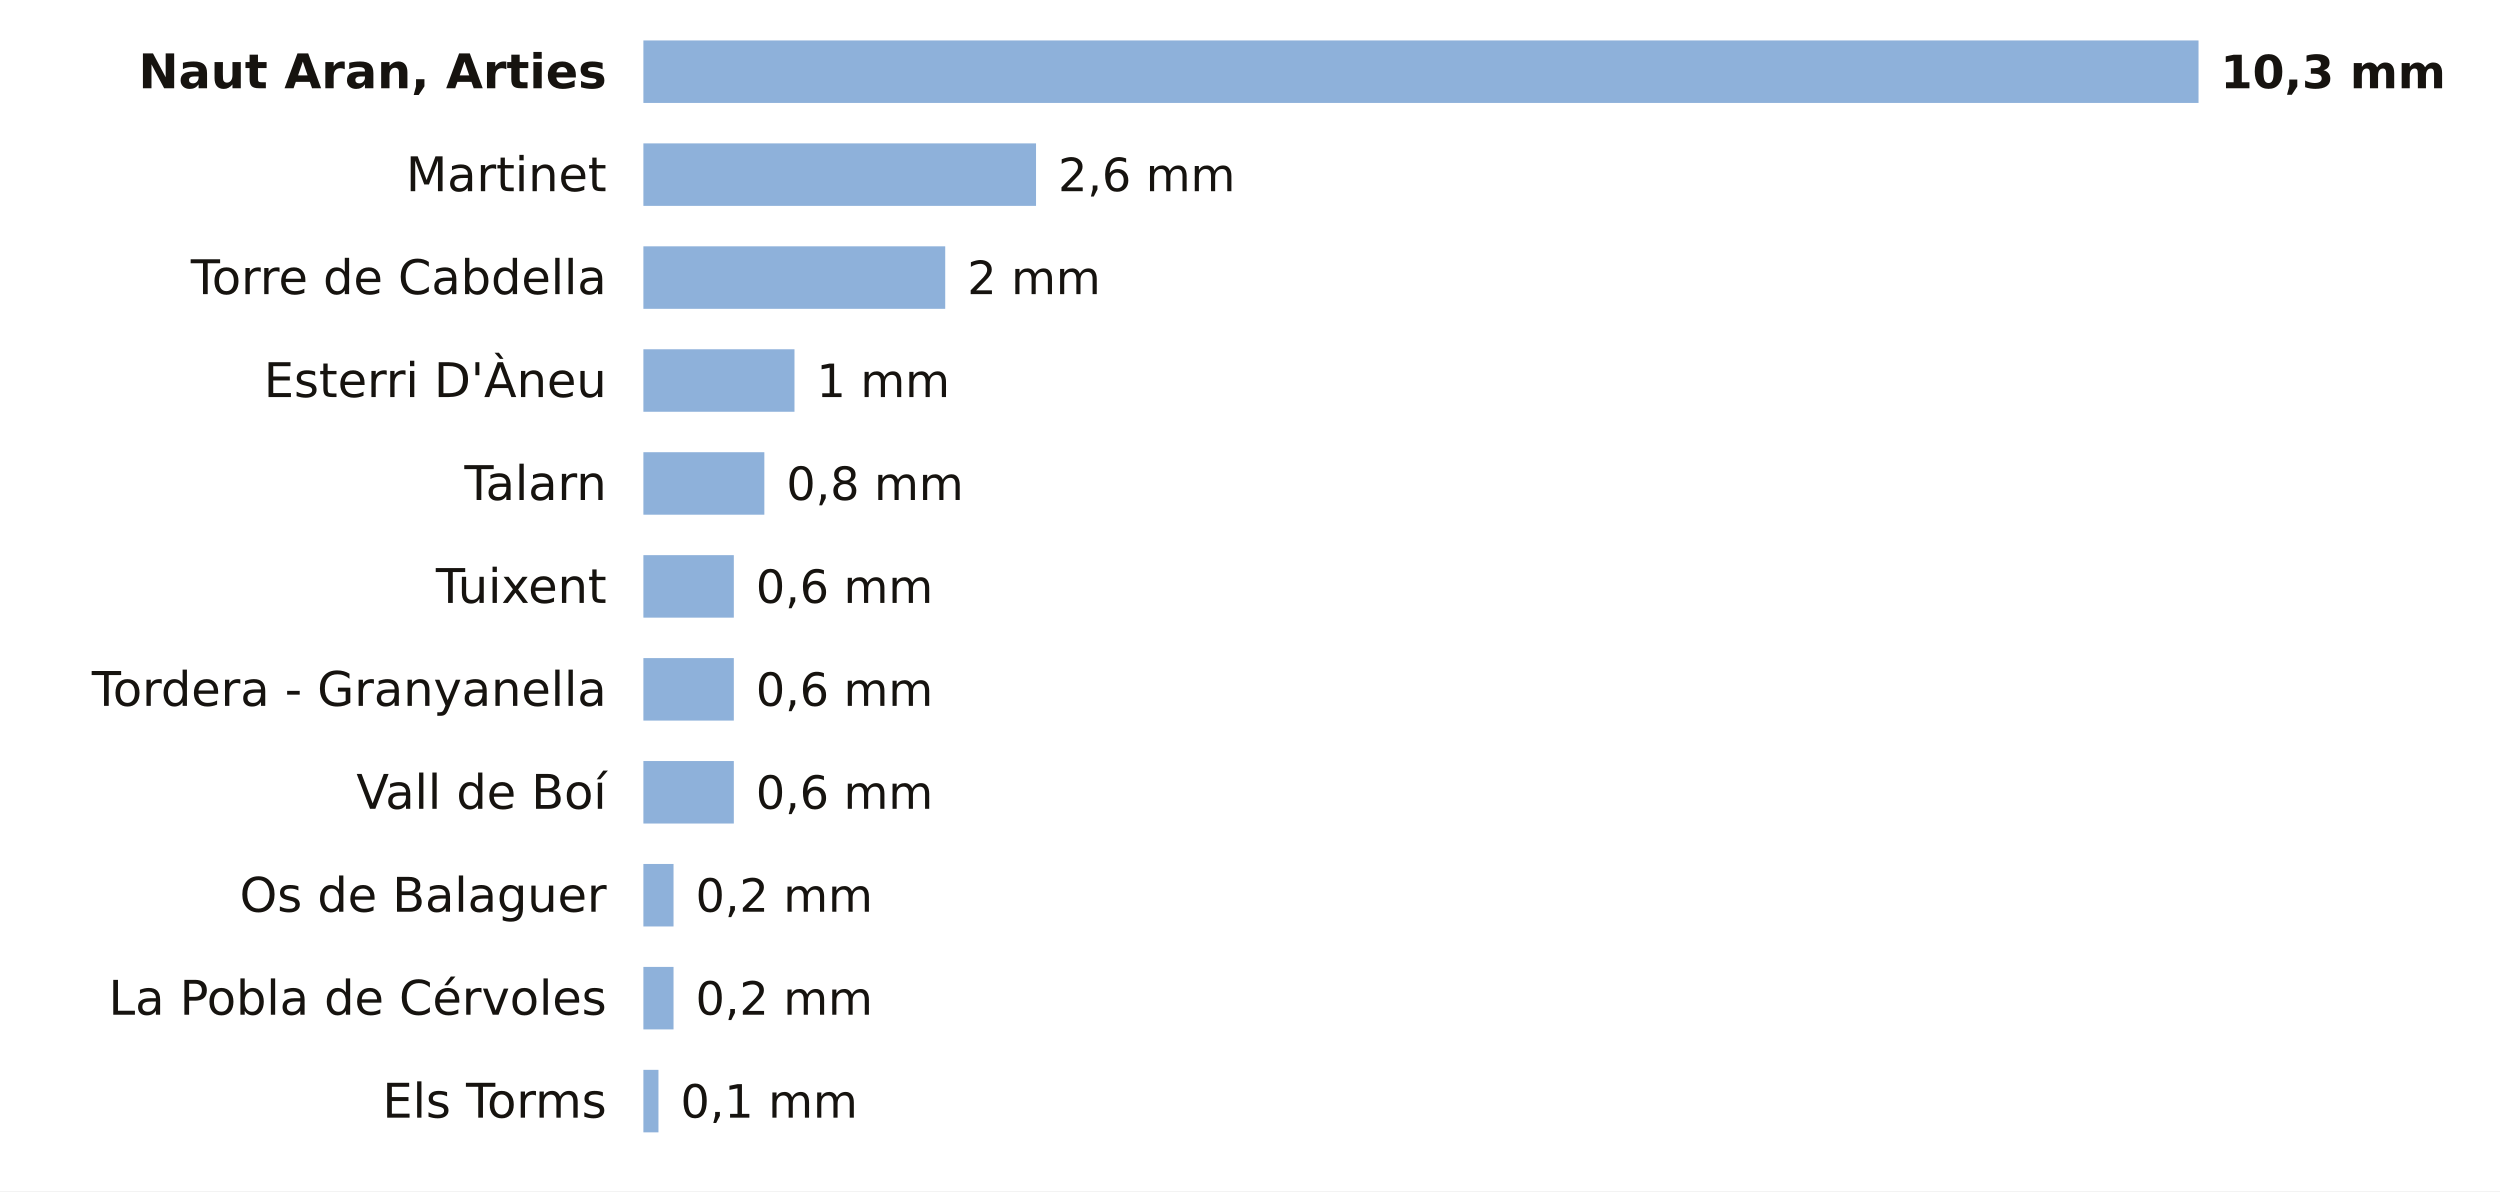
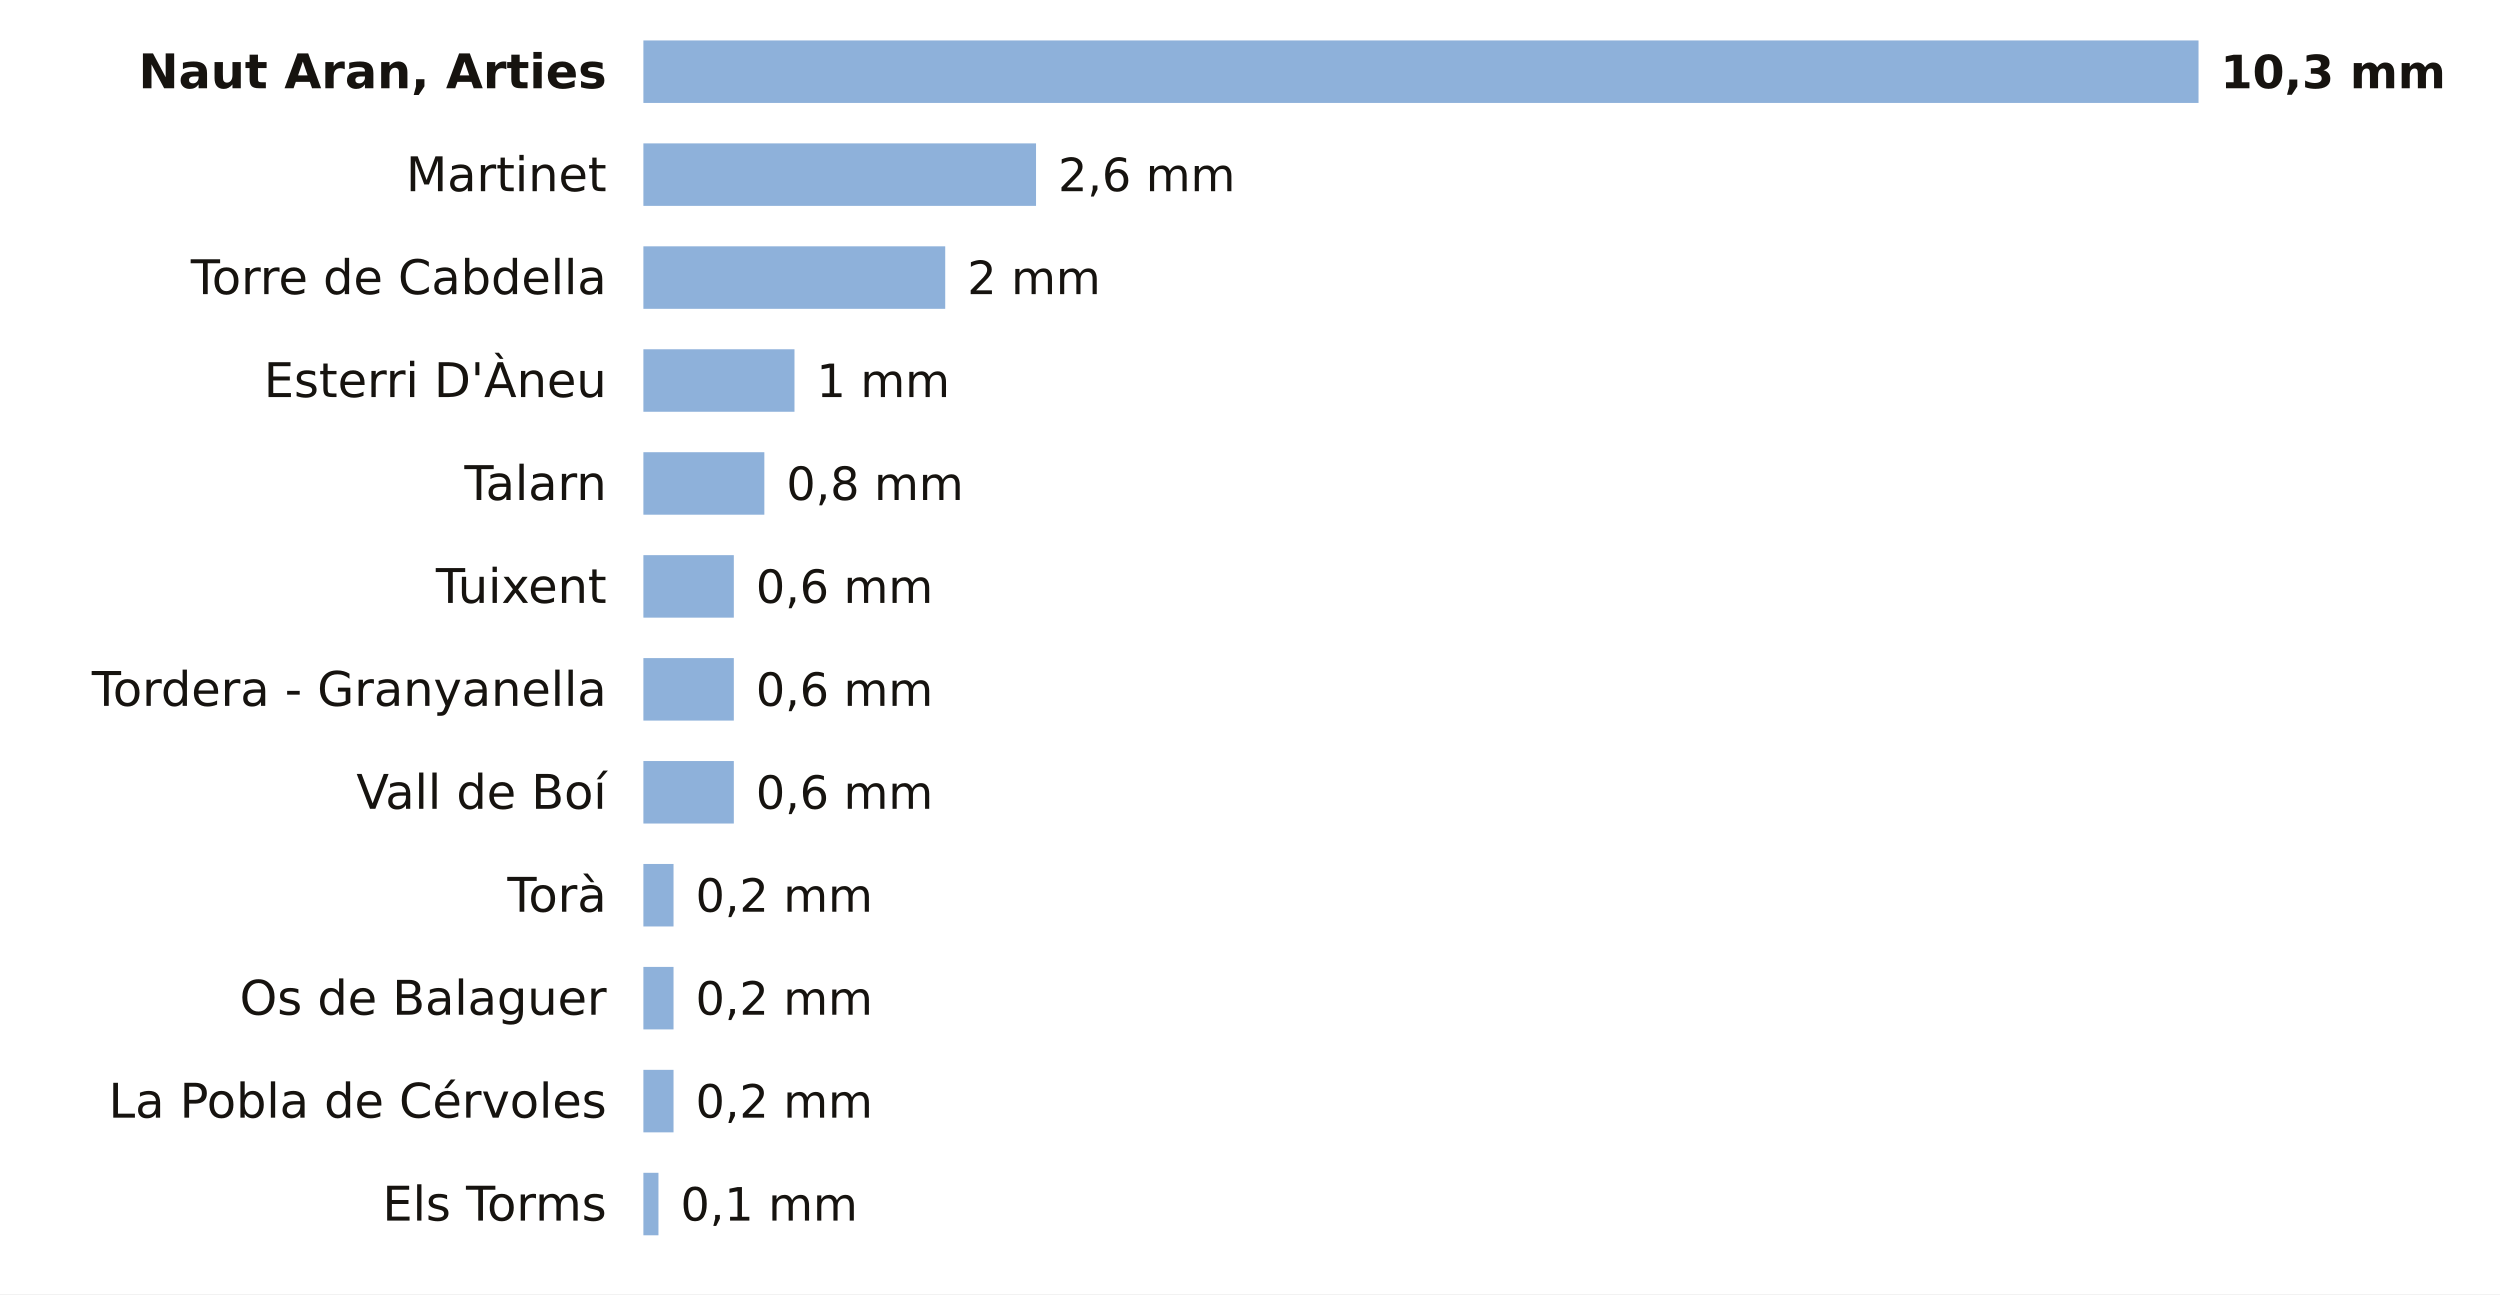
- <svg xmlns="http://www.w3.org/2000/svg" viewBox="0 0 680 324" width="680" height="324" role="img" aria-label="La lluvia de los últimos 7 días en las estaciones de AEMET de Lleida">
-   <rect width="680" height="324" fill="#FFFFFF" />
+ <svg xmlns="http://www.w3.org/2000/svg" viewBox="0 0 680 352" width="680" height="352" role="img" aria-label="La lluvia de los últimos 7 días en las estaciones de AEMET de Lleida">
+   <rect width="680" height="352" fill="#FFFFFF" />
  <text x="165.0" y="24.0" font-size="13" fill="#16130F" text-anchor="end" font-weight="600" font-family="Public Sans, DejaVu Sans, Arial, sans-serif">Naut Aran, Arties</text>
  <rect x="175" y="11" width="423.0" height="17" fill="#8EB1DA" />
  <text x="604.0" y="24.0" font-size="12.5" fill="#16130F" text-anchor="start" font-weight="700" font-family="Public Sans, DejaVu Sans, Arial, sans-serif">10,3 mm</text>
  <text x="165.0" y="52.0" font-size="13" fill="#16130F" text-anchor="end" font-weight="400" font-family="Public Sans, DejaVu Sans, Arial, sans-serif">Martinet</text>
  <rect x="175" y="39" width="106.8" height="17" fill="#8EB1DA" />
  <text x="287.8" y="52.0" font-size="12.5" fill="#16130F" text-anchor="start" font-weight="500" font-family="Public Sans, DejaVu Sans, Arial, sans-serif">2,6 mm</text>
  <text x="165.0" y="80.0" font-size="13" fill="#16130F" text-anchor="end" font-weight="400" font-family="Public Sans, DejaVu Sans, Arial, sans-serif">Torre de Cabdella</text>
  <rect x="175" y="67" width="82.1" height="17" fill="#8EB1DA" />
  <text x="263.1" y="80.0" font-size="12.5" fill="#16130F" text-anchor="start" font-weight="500" font-family="Public Sans, DejaVu Sans, Arial, sans-serif">2 mm</text>
  <text x="165.0" y="108.0" font-size="13" fill="#16130F" text-anchor="end" font-weight="400" font-family="Public Sans, DejaVu Sans, Arial, sans-serif">Esterri D'Àneu</text>
  <rect x="175" y="95" width="41.1" height="17" fill="#8EB1DA" />
  <text x="222.1" y="108.0" font-size="12.5" fill="#16130F" text-anchor="start" font-weight="500" font-family="Public Sans, DejaVu Sans, Arial, sans-serif">1 mm</text>
  <text x="165.0" y="136.0" font-size="13" fill="#16130F" text-anchor="end" font-weight="400" font-family="Public Sans, DejaVu Sans, Arial, sans-serif">Talarn</text>
  <rect x="175" y="123" width="32.9" height="17" fill="#8EB1DA" />
  <text x="213.9" y="136.0" font-size="12.5" fill="#16130F" text-anchor="start" font-weight="500" font-family="Public Sans, DejaVu Sans, Arial, sans-serif">0,8 mm</text>
  <text x="165.0" y="164.0" font-size="13" fill="#16130F" text-anchor="end" font-weight="400" font-family="Public Sans, DejaVu Sans, Arial, sans-serif">Tuixent</text>
  <rect x="175" y="151" width="24.6" height="17" fill="#8EB1DA" />
  <text x="205.6" y="164.0" font-size="12.5" fill="#16130F" text-anchor="start" font-weight="500" font-family="Public Sans, DejaVu Sans, Arial, sans-serif">0,6 mm</text>
  <text x="165.0" y="192.0" font-size="13" fill="#16130F" text-anchor="end" font-weight="400" font-family="Public Sans, DejaVu Sans, Arial, sans-serif">Tordera - Granyanella</text>
  <rect x="175" y="179" width="24.6" height="17" fill="#8EB1DA" />
  <text x="205.6" y="192.0" font-size="12.5" fill="#16130F" text-anchor="start" font-weight="500" font-family="Public Sans, DejaVu Sans, Arial, sans-serif">0,6 mm</text>
  <text x="165.0" y="220.0" font-size="13" fill="#16130F" text-anchor="end" font-weight="400" font-family="Public Sans, DejaVu Sans, Arial, sans-serif">Vall de Boí</text>
  <rect x="175" y="207" width="24.6" height="17" fill="#8EB1DA" />
  <text x="205.6" y="220.0" font-size="12.5" fill="#16130F" text-anchor="start" font-weight="500" font-family="Public Sans, DejaVu Sans, Arial, sans-serif">0,6 mm</text>
-   <text x="165.0" y="248.0" font-size="13" fill="#16130F" text-anchor="end" font-weight="400" font-family="Public Sans, DejaVu Sans, Arial, sans-serif">Os de Balaguer</text>
+   <text x="165.0" y="248.0" font-size="13" fill="#16130F" text-anchor="end" font-weight="400" font-family="Public Sans, DejaVu Sans, Arial, sans-serif">Torà</text>
  <rect x="175" y="235" width="8.2" height="17" fill="#8EB1DA" />
  <text x="189.2" y="248.0" font-size="12.5" fill="#16130F" text-anchor="start" font-weight="500" font-family="Public Sans, DejaVu Sans, Arial, sans-serif">0,2 mm</text>
-   <text x="165.0" y="276.0" font-size="13" fill="#16130F" text-anchor="end" font-weight="400" font-family="Public Sans, DejaVu Sans, Arial, sans-serif">La Pobla de Cérvoles</text>
+   <text x="165.0" y="276.0" font-size="13" fill="#16130F" text-anchor="end" font-weight="400" font-family="Public Sans, DejaVu Sans, Arial, sans-serif">Os de Balaguer</text>
  <rect x="175" y="263" width="8.2" height="17" fill="#8EB1DA" />
  <text x="189.2" y="276.0" font-size="12.5" fill="#16130F" text-anchor="start" font-weight="500" font-family="Public Sans, DejaVu Sans, Arial, sans-serif">0,2 mm</text>
-   <text x="165.0" y="304.0" font-size="13" fill="#16130F" text-anchor="end" font-weight="400" font-family="Public Sans, DejaVu Sans, Arial, sans-serif">Els Torms</text>
-   <rect x="175" y="291" width="4.1" height="17" fill="#8EB1DA" />
-   <text x="185.1" y="304.0" font-size="12.5" fill="#16130F" text-anchor="start" font-weight="500" font-family="Public Sans, DejaVu Sans, Arial, sans-serif">0,1 mm</text>
+   <text x="165.0" y="304.0" font-size="13" fill="#16130F" text-anchor="end" font-weight="400" font-family="Public Sans, DejaVu Sans, Arial, sans-serif">La Pobla de Cérvoles</text>
+   <rect x="175" y="291" width="8.2" height="17" fill="#8EB1DA" />
+   <text x="189.2" y="304.0" font-size="12.5" fill="#16130F" text-anchor="start" font-weight="500" font-family="Public Sans, DejaVu Sans, Arial, sans-serif">0,2 mm</text>
+   <text x="165.0" y="332.0" font-size="13" fill="#16130F" text-anchor="end" font-weight="400" font-family="Public Sans, DejaVu Sans, Arial, sans-serif">Els Torms</text>
+   <rect x="175" y="319" width="4.1" height="17" fill="#8EB1DA" />
+   <text x="185.1" y="332.0" font-size="12.5" fill="#16130F" text-anchor="start" font-weight="500" font-family="Public Sans, DejaVu Sans, Arial, sans-serif">0,1 mm</text>
</svg>
